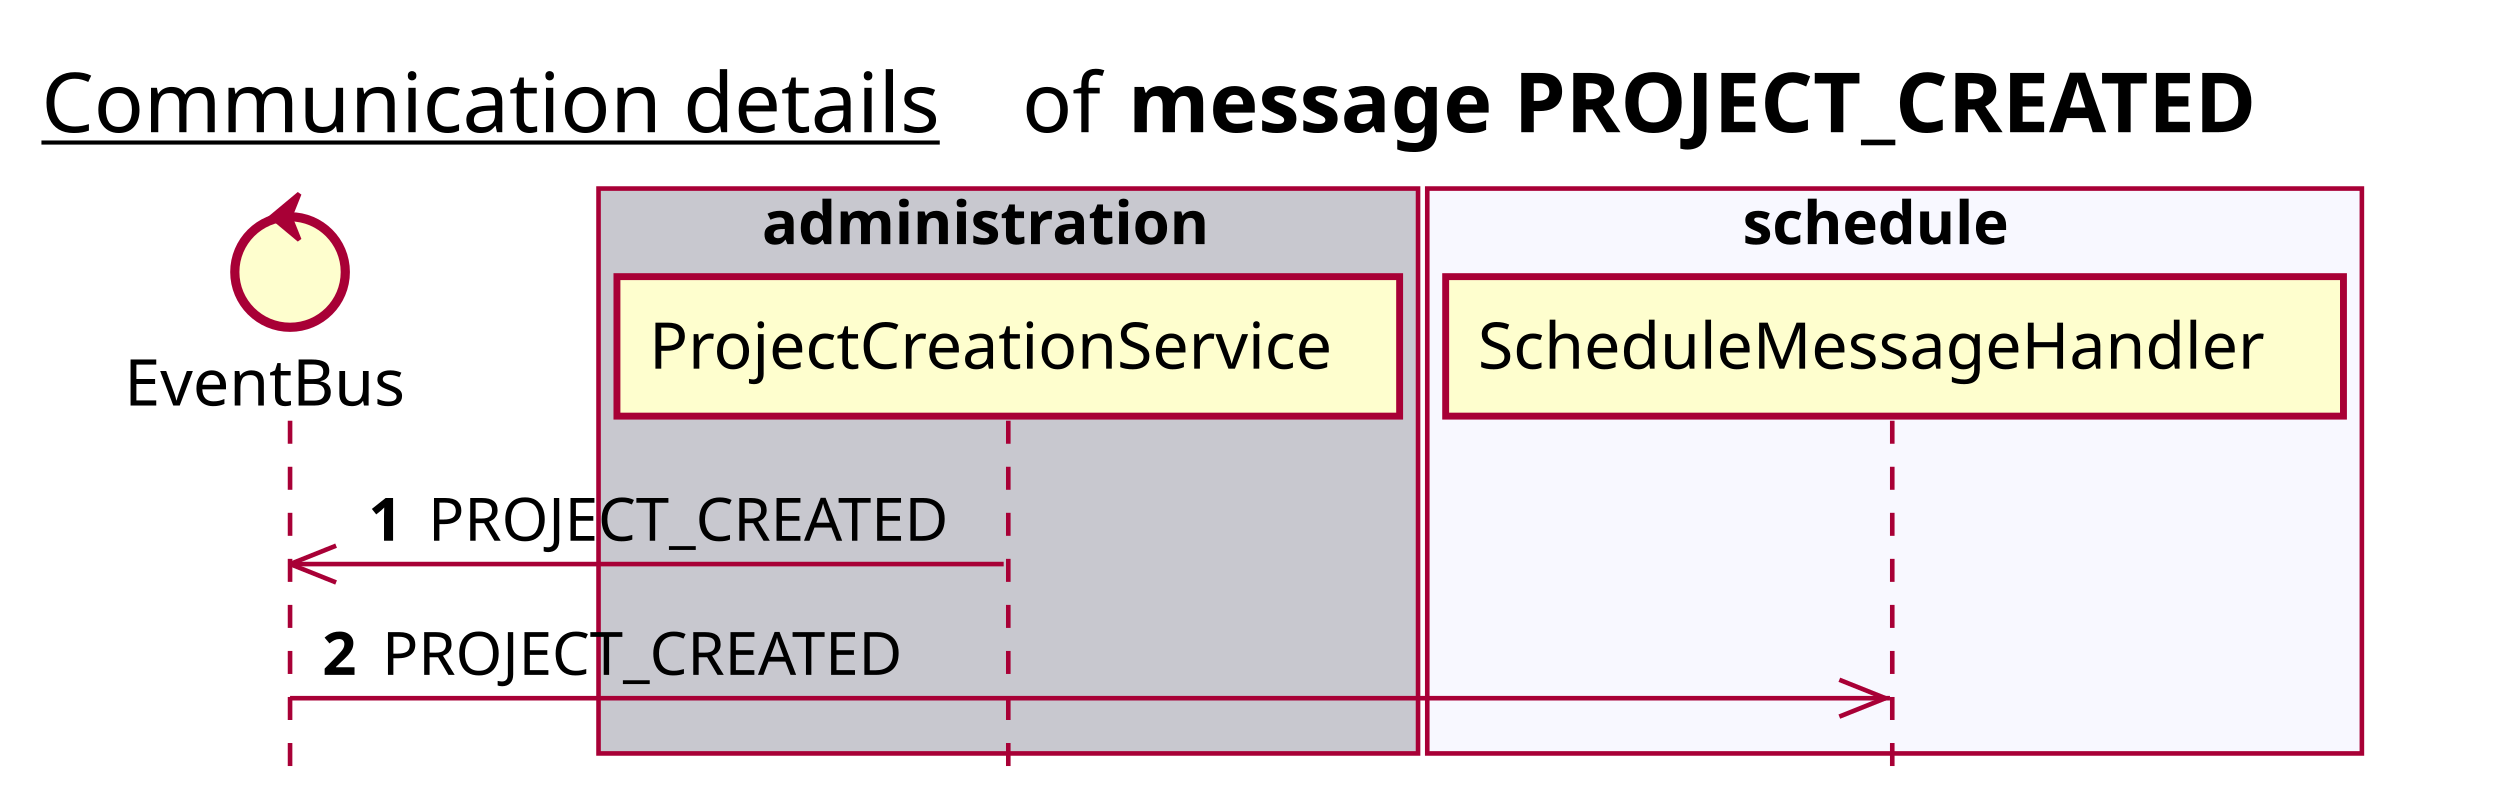
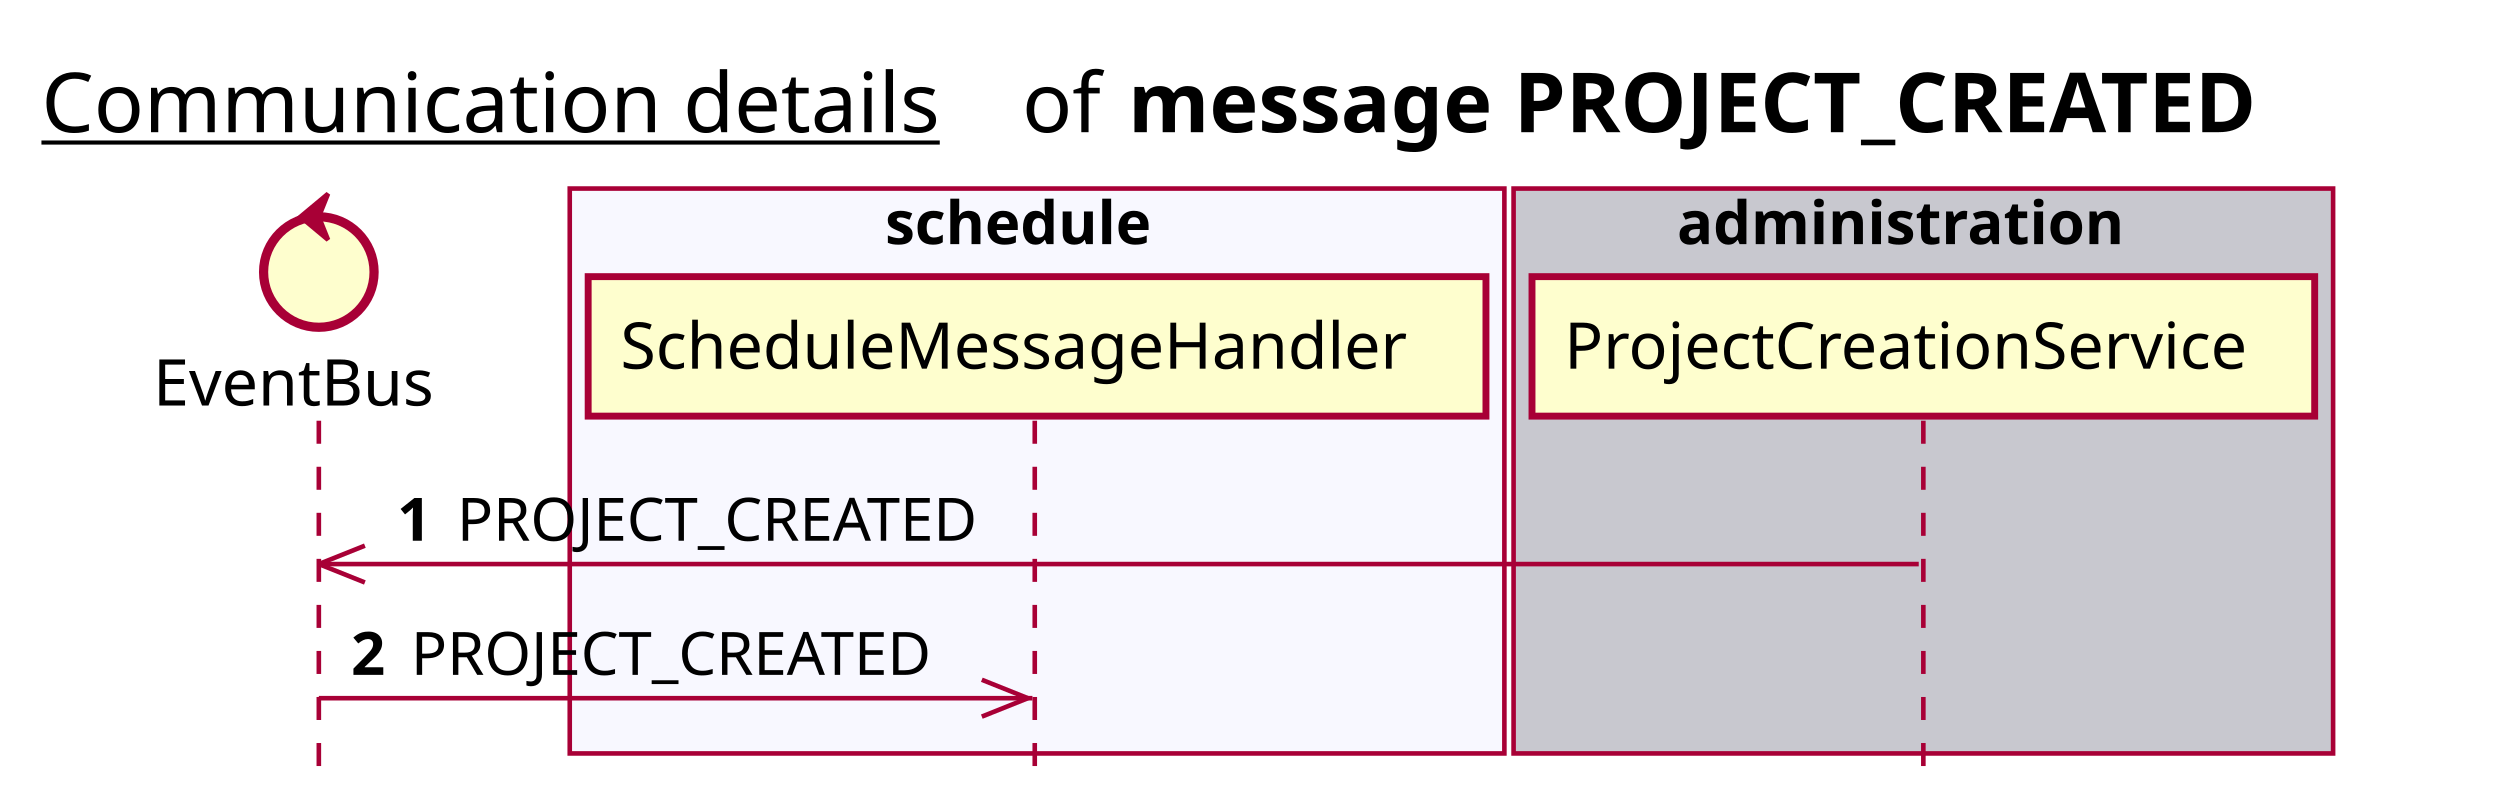
<svg xmlns="http://www.w3.org/2000/svg" contentScriptType="application/ecmascript" contentStyleType="text/css" height="176px" preserveAspectRatio="none" style="width:543px;height:176px;background:#FFFFFF;" version="1.1" viewBox="0 0 543 176" width="543px" zoomAndPan="magnify">
  <defs />
  <g>
    <text fill="#000000" font-family="sans-serif" font-size="18" lengthAdjust="spacing" text-decoration="underline" textLength="201" x="9" y="28.708">Communication details</text>
    <text fill="#000000" font-family="sans-serif" font-size="18" lengthAdjust="spacing" textLength="17" x="222" y="28.708">of</text>
    <text fill="#000000" font-family="sans-serif" font-size="18" font-weight="bold" lengthAdjust="spacing" textLength="282" x="245" y="28.708">message PROJECT_CREATED</text>
-     <rect fill="#C8C8CF" height="122.695" style="stroke:#A80036;stroke-width:1.0;" width="178" x="130" y="40.953" />
-     <text fill="#000000" font-family="sans-serif" font-size="13" font-weight="bold" lengthAdjust="spacing" textLength="107" x="165.5" y="53.02">administration</text>
-     <rect fill="#F8F8FF" height="122.695" style="stroke:#A80036;stroke-width:1.0;" width="203" x="310" y="40.953" />
-     <text fill="#000000" font-family="sans-serif" font-size="13" font-weight="bold" lengthAdjust="spacing" textLength="66" x="378.5" y="53.02">schedule</text>
-     <line style="stroke:#A80036;stroke-width:1.0;stroke-dasharray:5.0,5.0;" x1="63" x2="63" y1="91.383" y2="169.648" />
-     <line style="stroke:#A80036;stroke-width:1.0;stroke-dasharray:5.0,5.0;" x1="219" x2="219" y1="91.383" y2="169.648" />
-     <line style="stroke:#A80036;stroke-width:1.0;stroke-dasharray:5.0,5.0;" x1="411" x2="411" y1="91.383" y2="169.648" />
-     <text fill="#000000" font-family="sans-serif" font-size="14" lengthAdjust="spacing" textLength="66" x="27" y="88.081">EventBus</text>
-     <ellipse cx="63" cy="59.086" fill="#FEFECE" rx="12" ry="12" style="stroke:#A80036;stroke-width:2.0;" />
-     <polygon fill="#A80036" points="59,47.086,65,42.086,63,47.086,65,52.086,59,47.086" style="stroke:#A80036;stroke-width:1.0;" />
-     <rect fill="#FEFECE" height="30.297" style="stroke:#A80036;stroke-width:1.5;" width="170" x="134" y="60.086" />
-     <text fill="#000000" font-family="sans-serif" font-size="14" lengthAdjust="spacing" textLength="156" x="141" y="80.081">ProjectCreationService</text>
-     <rect fill="#FEFECE" height="30.297" style="stroke:#A80036;stroke-width:1.5;" width="195" x="314" y="60.086" />
-     <text fill="#000000" font-family="sans-serif" font-size="14" lengthAdjust="spacing" textLength="181" x="321" y="80.081">ScheduleMessageHandler</text>
-     <line style="stroke:#A80036;stroke-width:1.0;" x1="63" x2="73" y1="122.516" y2="118.516" />
-     <line style="stroke:#A80036;stroke-width:1.0;" x1="63" x2="73" y1="122.516" y2="126.516" />
-     <line style="stroke:#A80036;stroke-width:1.0;" x1="63" x2="218" y1="122.516" y2="122.516" />
-     <text fill="#000000" font-family="sans-serif" font-size="13" font-weight="bold" lengthAdjust="spacing" textLength="9" x="80" y="117.45">1</text>
-     <text fill="#000000" font-family="sans-serif" font-size="13" lengthAdjust="spacing" textLength="119" x="93" y="117.45">PROJECT_CREATED</text>
-     <line style="stroke:#A80036;stroke-width:1.0;" x1="409.5" x2="399.5" y1="151.648" y2="147.648" />
-     <line style="stroke:#A80036;stroke-width:1.0;" x1="409.5" x2="399.5" y1="151.648" y2="155.648" />
-     <line style="stroke:#A80036;stroke-width:1.0;" x1="63" x2="410.5" y1="151.648" y2="151.648" />
-     <text fill="#000000" font-family="sans-serif" font-size="13" font-weight="bold" lengthAdjust="spacing" textLength="9" x="70" y="146.583">2</text>
-     <text fill="#000000" font-family="sans-serif" font-size="13" lengthAdjust="spacing" textLength="119" x="83" y="146.583">PROJECT_CREATED</text>
+     <rect fill="#F8F8FF" height="122.695" style="stroke:#A80036;stroke-width:1.0;" width="203" x="123.75" y="40.953" />
+     <text fill="#000000" font-family="sans-serif" font-size="13" font-weight="bold" lengthAdjust="spacing" textLength="66" x="192.25" y="53.02">schedule</text>
+     <rect fill="#C8C8CF" height="122.695" style="stroke:#A80036;stroke-width:1.0;" width="178" x="328.75" y="40.953" />
+     <text fill="#000000" font-family="sans-serif" font-size="13" font-weight="bold" lengthAdjust="spacing" textLength="107" x="364.25" y="53.02">administration</text>
+     <line style="stroke:#A80036;stroke-width:1.0;stroke-dasharray:5.0,5.0;" x1="69.25" x2="69.25" y1="91.383" y2="169.648" />
+     <line style="stroke:#A80036;stroke-width:1.0;stroke-dasharray:5.0,5.0;" x1="224.75" x2="224.75" y1="91.383" y2="169.648" />
+     <line style="stroke:#A80036;stroke-width:1.0;stroke-dasharray:5.0,5.0;" x1="417.75" x2="417.75" y1="91.383" y2="169.648" />
+     <text fill="#000000" font-family="sans-serif" font-size="14" lengthAdjust="spacing" textLength="66" x="33.25" y="88.081">EventBus</text>
+     <ellipse cx="69.25" cy="59.086" fill="#FEFECE" rx="12" ry="12" style="stroke:#A80036;stroke-width:2.0;" />
+     <polygon fill="#A80036" points="65.25,47.086,71.25,42.086,69.25,47.086,71.25,52.086,65.25,47.086" style="stroke:#A80036;stroke-width:1.0;" />
+     <rect fill="#FEFECE" height="30.297" style="stroke:#A80036;stroke-width:1.5;" width="195" x="127.75" y="60.086" />
+     <text fill="#000000" font-family="sans-serif" font-size="14" lengthAdjust="spacing" textLength="181" x="134.75" y="80.081">ScheduleMessageHandler</text>
+     <rect fill="#FEFECE" height="30.297" style="stroke:#A80036;stroke-width:1.5;" width="170" x="332.75" y="60.086" />
+     <text fill="#000000" font-family="sans-serif" font-size="14" lengthAdjust="spacing" textLength="156" x="339.75" y="80.081">ProjectCreationService</text>
+     <line style="stroke:#A80036;stroke-width:1.0;" x1="69.25" x2="79.25" y1="122.516" y2="118.516" />
+     <line style="stroke:#A80036;stroke-width:1.0;" x1="69.25" x2="79.25" y1="122.516" y2="126.516" />
+     <line style="stroke:#A80036;stroke-width:1.0;" x1="69.25" x2="416.75" y1="122.516" y2="122.516" />
+     <text fill="#000000" font-family="sans-serif" font-size="13" font-weight="bold" lengthAdjust="spacing" textLength="9" x="86.25" y="117.45">1</text>
+     <text fill="#000000" font-family="sans-serif" font-size="13" lengthAdjust="spacing" textLength="119" x="99.25" y="117.45">PROJECT_CREATED</text>
+     <line style="stroke:#A80036;stroke-width:1.0;" x1="223.25" x2="213.25" y1="151.648" y2="147.648" />
+     <line style="stroke:#A80036;stroke-width:1.0;" x1="223.25" x2="213.25" y1="151.648" y2="155.648" />
+     <line style="stroke:#A80036;stroke-width:1.0;" x1="69.25" x2="224.25" y1="151.648" y2="151.648" />
+     <text fill="#000000" font-family="sans-serif" font-size="13" font-weight="bold" lengthAdjust="spacing" textLength="9" x="76.25" y="146.583">2</text>
+     <text fill="#000000" font-family="sans-serif" font-size="13" lengthAdjust="spacing" textLength="119" x="89.25" y="146.583">PROJECT_CREATED</text>
  </g>
</svg>
